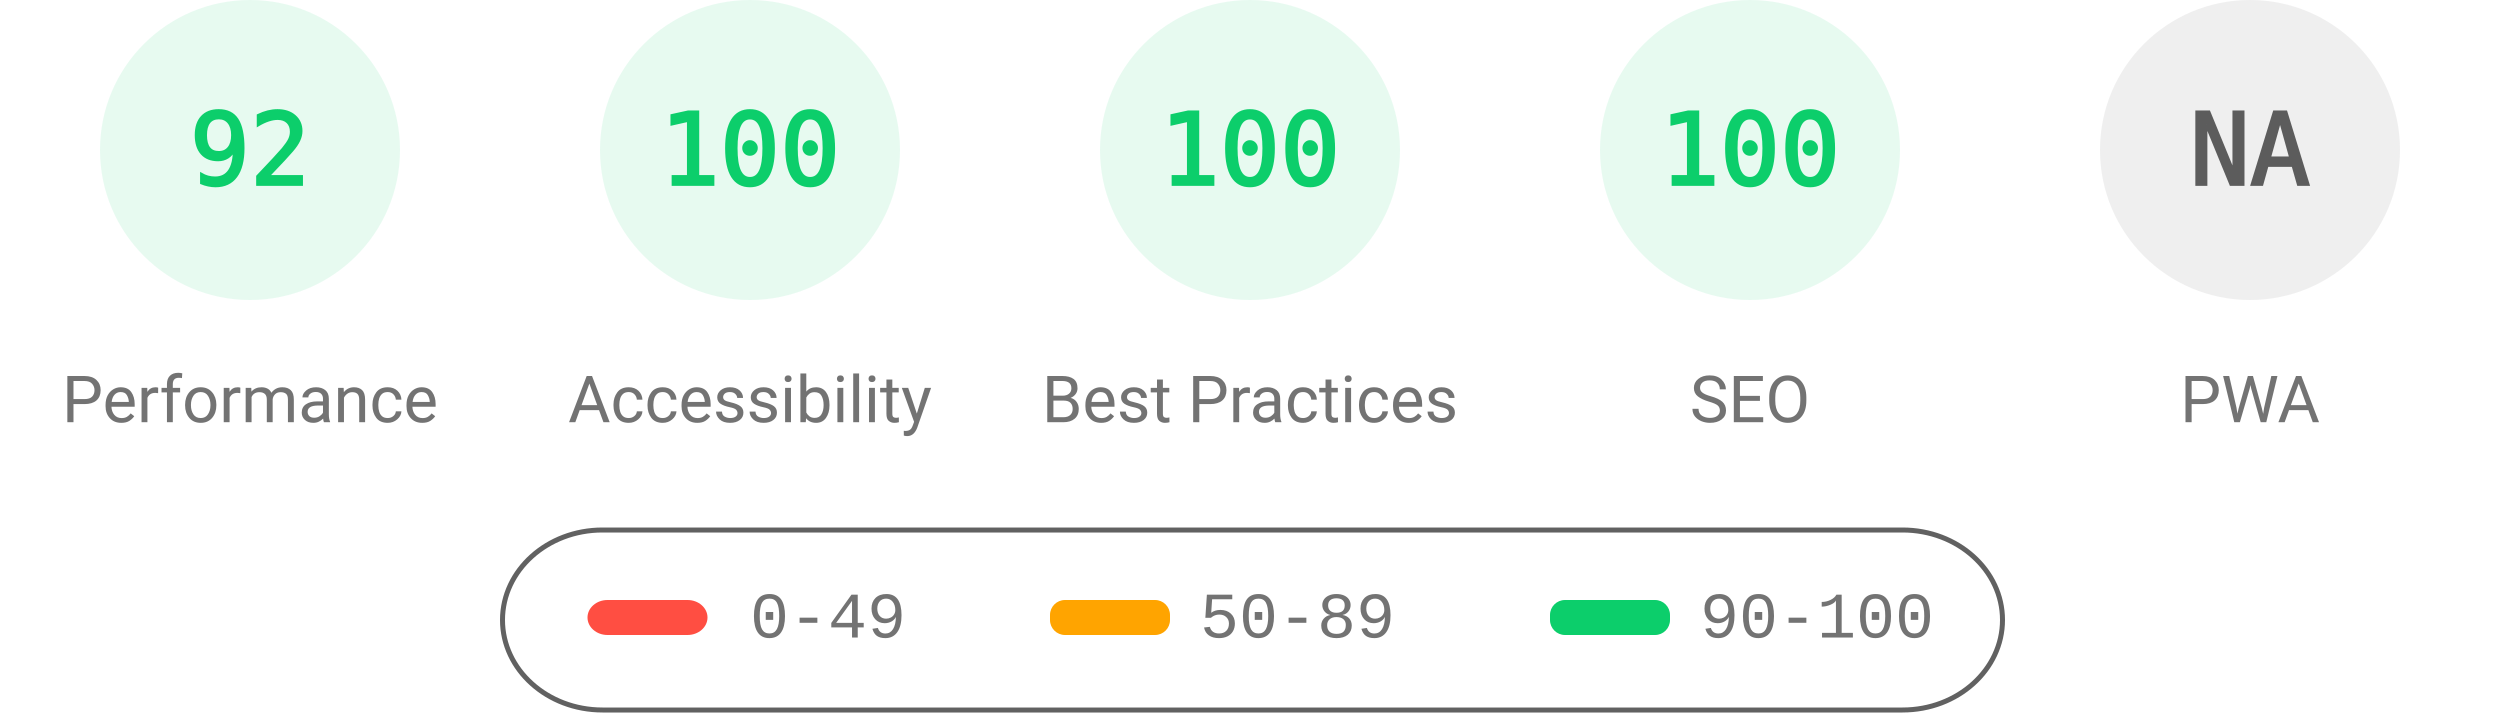
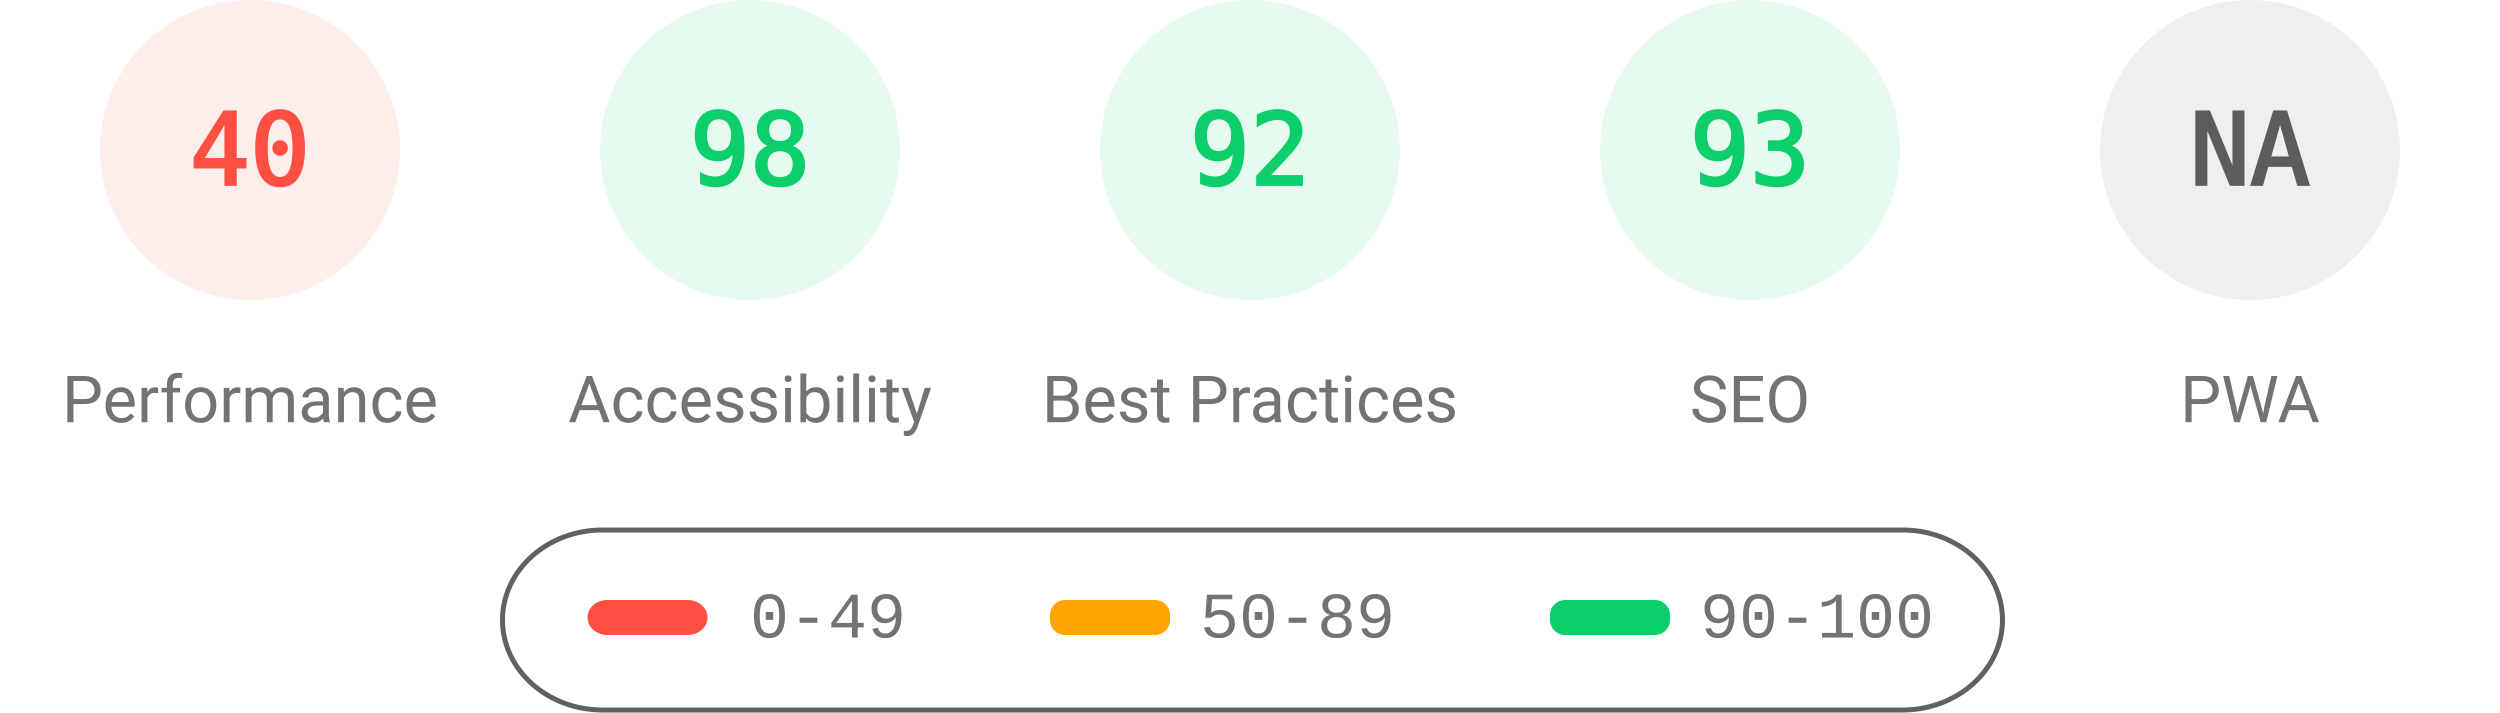
<svg xmlns="http://www.w3.org/2000/svg" fill="none" width="1000" height="285">
  <style>.gauge-base{opacity:.1}.gauge-arc{fill:none;animation-delay:250ms;stroke-linecap:round;transform:rotate(-90deg);transform-origin:100px 60px;animation:load-gauge 1s ease forwards}.guage-text{font-size:40px;font-family:monospace;text-align:center}.guage-red{color:#ff4e42;fill:#ff4e42;stroke:#ff4e42}.guage-orange{color:#ffa400;fill:#ffa400;stroke:#ffa400}.guage-green{color:#0cce6b;fill:#0cce6b;stroke:#0cce6b}.guage-undefined{color:#5c5c5c;fill:#5c5c5c;stroke:#5c5c5c}.guage-title{color:#737373;fill:#737373;stroke:none;font-size:26px;line-height:26px;font-family:Roboto,Halvetica,Arial,sans-serif}@keyframes load-gauge{from{stroke-dasharray:0 352.858}}</style>
-   <svg class="guage-div guage-perf guage-green" viewBox="0 0 200 200" width="200" height="200">
+   <svg class="guage-div guage-perf guage-red" viewBox="0 0 200 200" width="200" height="200">
    <circle class="gauge-base" r="56" cx="100" cy="60" stroke-width="8" />
-     <circle class="gauge-arc guage-arc-1" r="56" cx="100" cy="60" stroke-width="8" style="stroke-dasharray:323.709,351.858" />
-     <text class="guage-text" x="100" y="60" alignment-baseline="central" dominant-baseline="central" text-anchor="middle">92</text>
+     <circle class="gauge-arc guage-arc-1" r="56" cx="100" cy="60" stroke-width="8" style="stroke-dasharray:140.743,351.858" />
+     <text class="guage-text" x="100" y="60" alignment-baseline="central" dominant-baseline="central" text-anchor="middle">40</text>
    <text class="guage-title" x="100" y="160" alignment-baseline="central" dominant-baseline="central" text-anchor="middle">Performance</text>
  </svg>
  <svg class="guage-div guage-acc guage-green" viewBox="0 0 200 200" width="200" height="200" x="200">
    <circle class="gauge-base" r="56" cx="100" cy="60" stroke-width="8" />
-     <circle class="gauge-arc guage-arc-2" r="56" cx="100" cy="60" stroke-width="8" style="stroke-dasharray:351.858,351.858" />
-     <text class="guage-text" x="100" y="60" alignment-baseline="central" dominant-baseline="central" text-anchor="middle">100</text>
+     <circle class="gauge-arc guage-arc-2" r="56" cx="100" cy="60" stroke-width="8" style="stroke-dasharray:344.821,351.858" />
+     <text class="guage-text" x="100" y="60" alignment-baseline="central" dominant-baseline="central" text-anchor="middle">98</text>
    <text class="guage-title" x="100" y="160" alignment-baseline="central" dominant-baseline="central" text-anchor="middle">Accessibility</text>
  </svg>
  <svg class="guage-div guage-best guage-green" viewBox="0 0 200 200" width="200" height="200" x="400">
    <circle class="gauge-base" r="56" cx="100" cy="60" stroke-width="8" />
-     <circle class="gauge-arc guage-arc-3" r="56" cx="100" cy="60" stroke-width="8" style="stroke-dasharray:351.858,351.858" />
-     <text class="guage-text" x="100" y="60" alignment-baseline="central" dominant-baseline="central" text-anchor="middle">100</text>
+     <circle class="gauge-arc guage-arc-3" r="56" cx="100" cy="60" stroke-width="8" style="stroke-dasharray:323.709,351.858" />
+     <text class="guage-text" x="100" y="60" alignment-baseline="central" dominant-baseline="central" text-anchor="middle">92</text>
    <text class="guage-title" x="100" y="160" alignment-baseline="central" dominant-baseline="central" text-anchor="middle">Best Practices</text>
  </svg>
  <svg class="guage-div guage-seo guage-green" viewBox="0 0 200 200" width="200" height="200" x="600">
    <circle class="gauge-base" r="56" cx="100" cy="60" stroke-width="8" />
-     <circle class="gauge-arc guage-arc-4" r="56" cx="100" cy="60" stroke-width="8" style="stroke-dasharray:351.858,351.858" />
-     <text class="guage-text" x="100" y="60" alignment-baseline="central" dominant-baseline="central" text-anchor="middle">100</text>
+     <circle class="gauge-arc guage-arc-4" r="56" cx="100" cy="60" stroke-width="8" style="stroke-dasharray:327.228,351.858" />
+     <text class="guage-text" x="100" y="60" alignment-baseline="central" dominant-baseline="central" text-anchor="middle">93</text>
    <text class="guage-title" x="100" y="160" alignment-baseline="central" dominant-baseline="central" text-anchor="middle">SEO</text>
  </svg>
  <svg class="guage-div guage-pwa guage-undefined" viewBox="0 0 200 200" width="200" height="200" x="800">
    <circle class="gauge-base" r="56" cx="100" cy="60" stroke-width="8" />
    <circle class="gauge-arc guage-arc-4" r="56" cx="100" cy="60" stroke-width="8" style="stroke-dasharray:351.858,351.858" />
    <text class="guage-text" x="100" y="60" alignment-baseline="central" dominant-baseline="central" text-anchor="middle">NA</text>
    <text class="guage-title" x="100" y="160" alignment-baseline="central" dominant-baseline="central" text-anchor="middle">PWA</text>
  </svg>
  <svg width="604" height="76" x="200" y="210">
    <path fill="none" id="canvas_background" d="M-1-1h604v80H-1z" />
    <rect fill-opacity="0" stroke="#616161" stroke-width="2" rx="40" id="svg_2" height="72" width="600" y="2" x="1" fill="#000" />
    <rect stroke="#000" rx="8" id="svg_3" height="14" width="48" y="30" x="35" stroke-opacity="null" stroke-width="0" fill="#ff4e42" />
    <rect stroke="#000" rx="6" id="svg_4" height="14" width="48" y="30" x="220" stroke-opacity="null" stroke-width="0" fill="#ffa400" />
    <rect stroke="#000" rx="6" id="svg_5" height="14" width="48" y="30" x="420" stroke-opacity="null" stroke-width="0" fill="#0cce6b" />
    <text xml:space="preserve" text-anchor="start" font-family="'Courier New', Courier, monospace" font-size="26" id="svg_6" y="45" x="100" stroke-opacity="null" stroke-width="0" stroke="#000" fill="#737373">0-49</text>
    <text xml:space="preserve" text-anchor="start" font-family="'Courier New', Courier, monospace" font-size="26" id="svg_7" y="45" x="280" stroke-opacity="null" stroke-width="0" stroke="#000" fill="#737373">50-89</text>
    <text xml:space="preserve" text-anchor="start" font-family="'Courier New', Courier, monospace" font-size="26" id="svg_8" y="45" x="480" stroke-opacity="null" stroke-width="0" stroke="#000" fill="#737373">90-100</text>
  </svg>
</svg>
